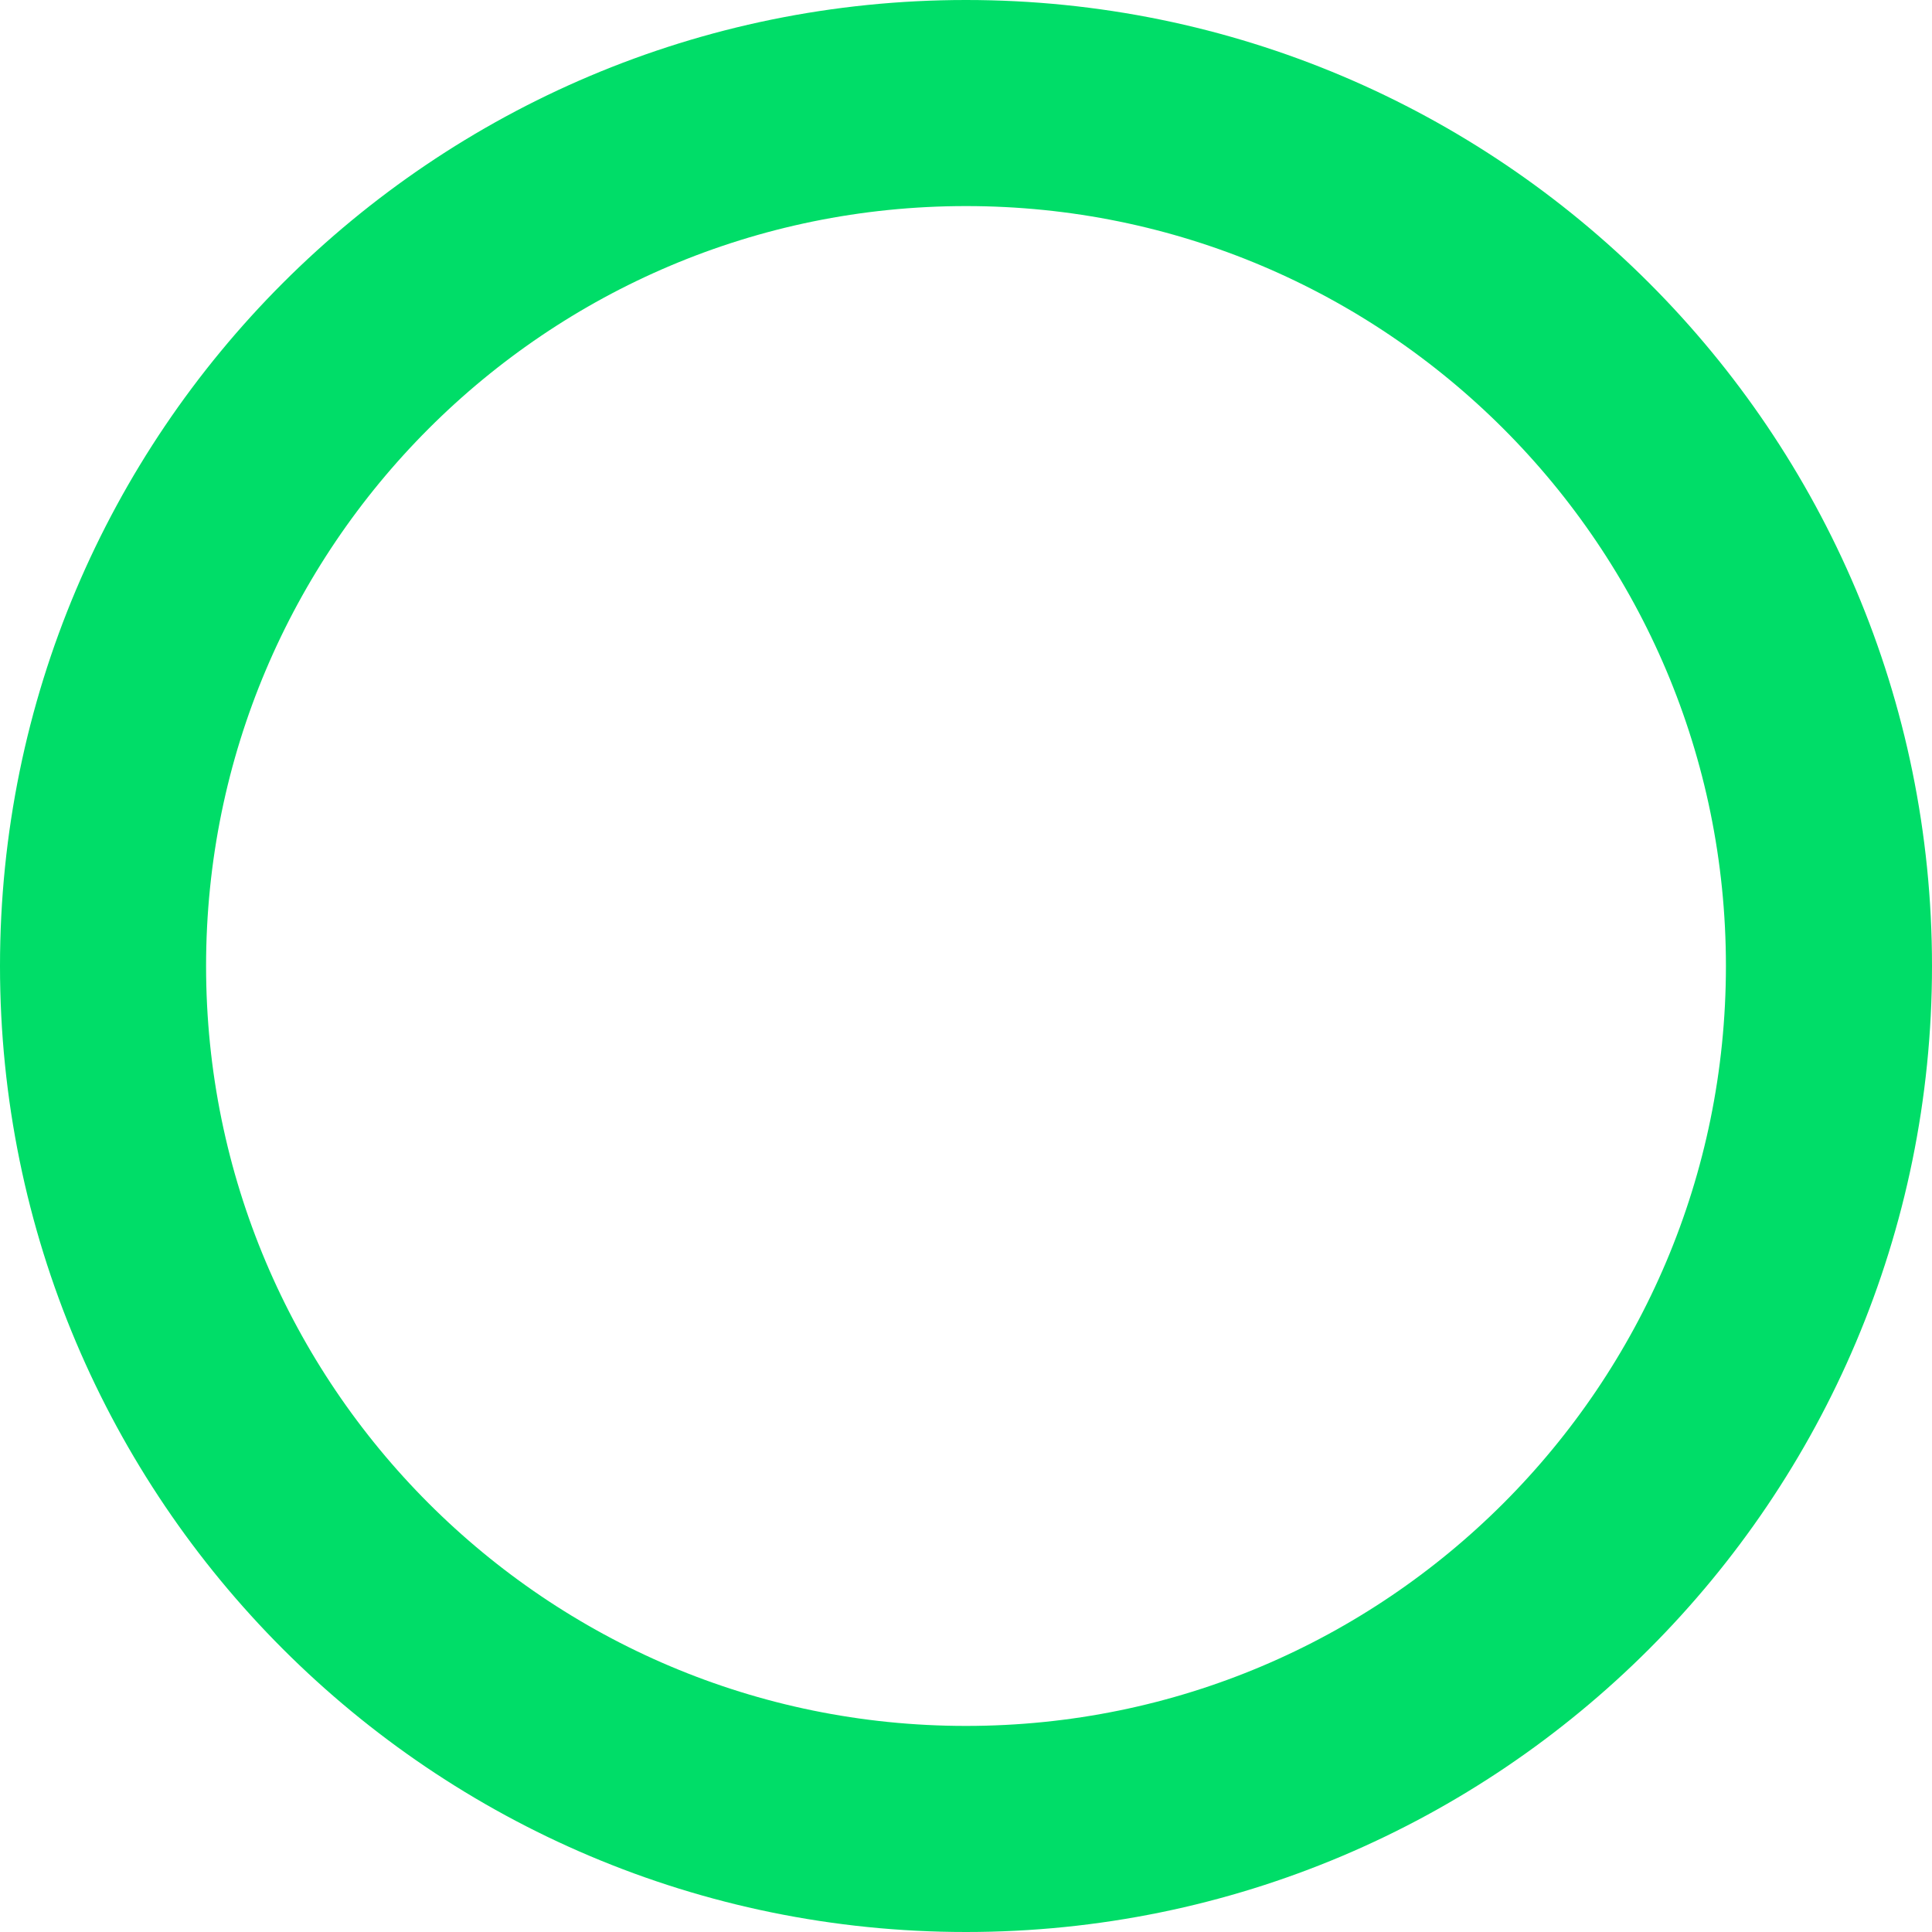
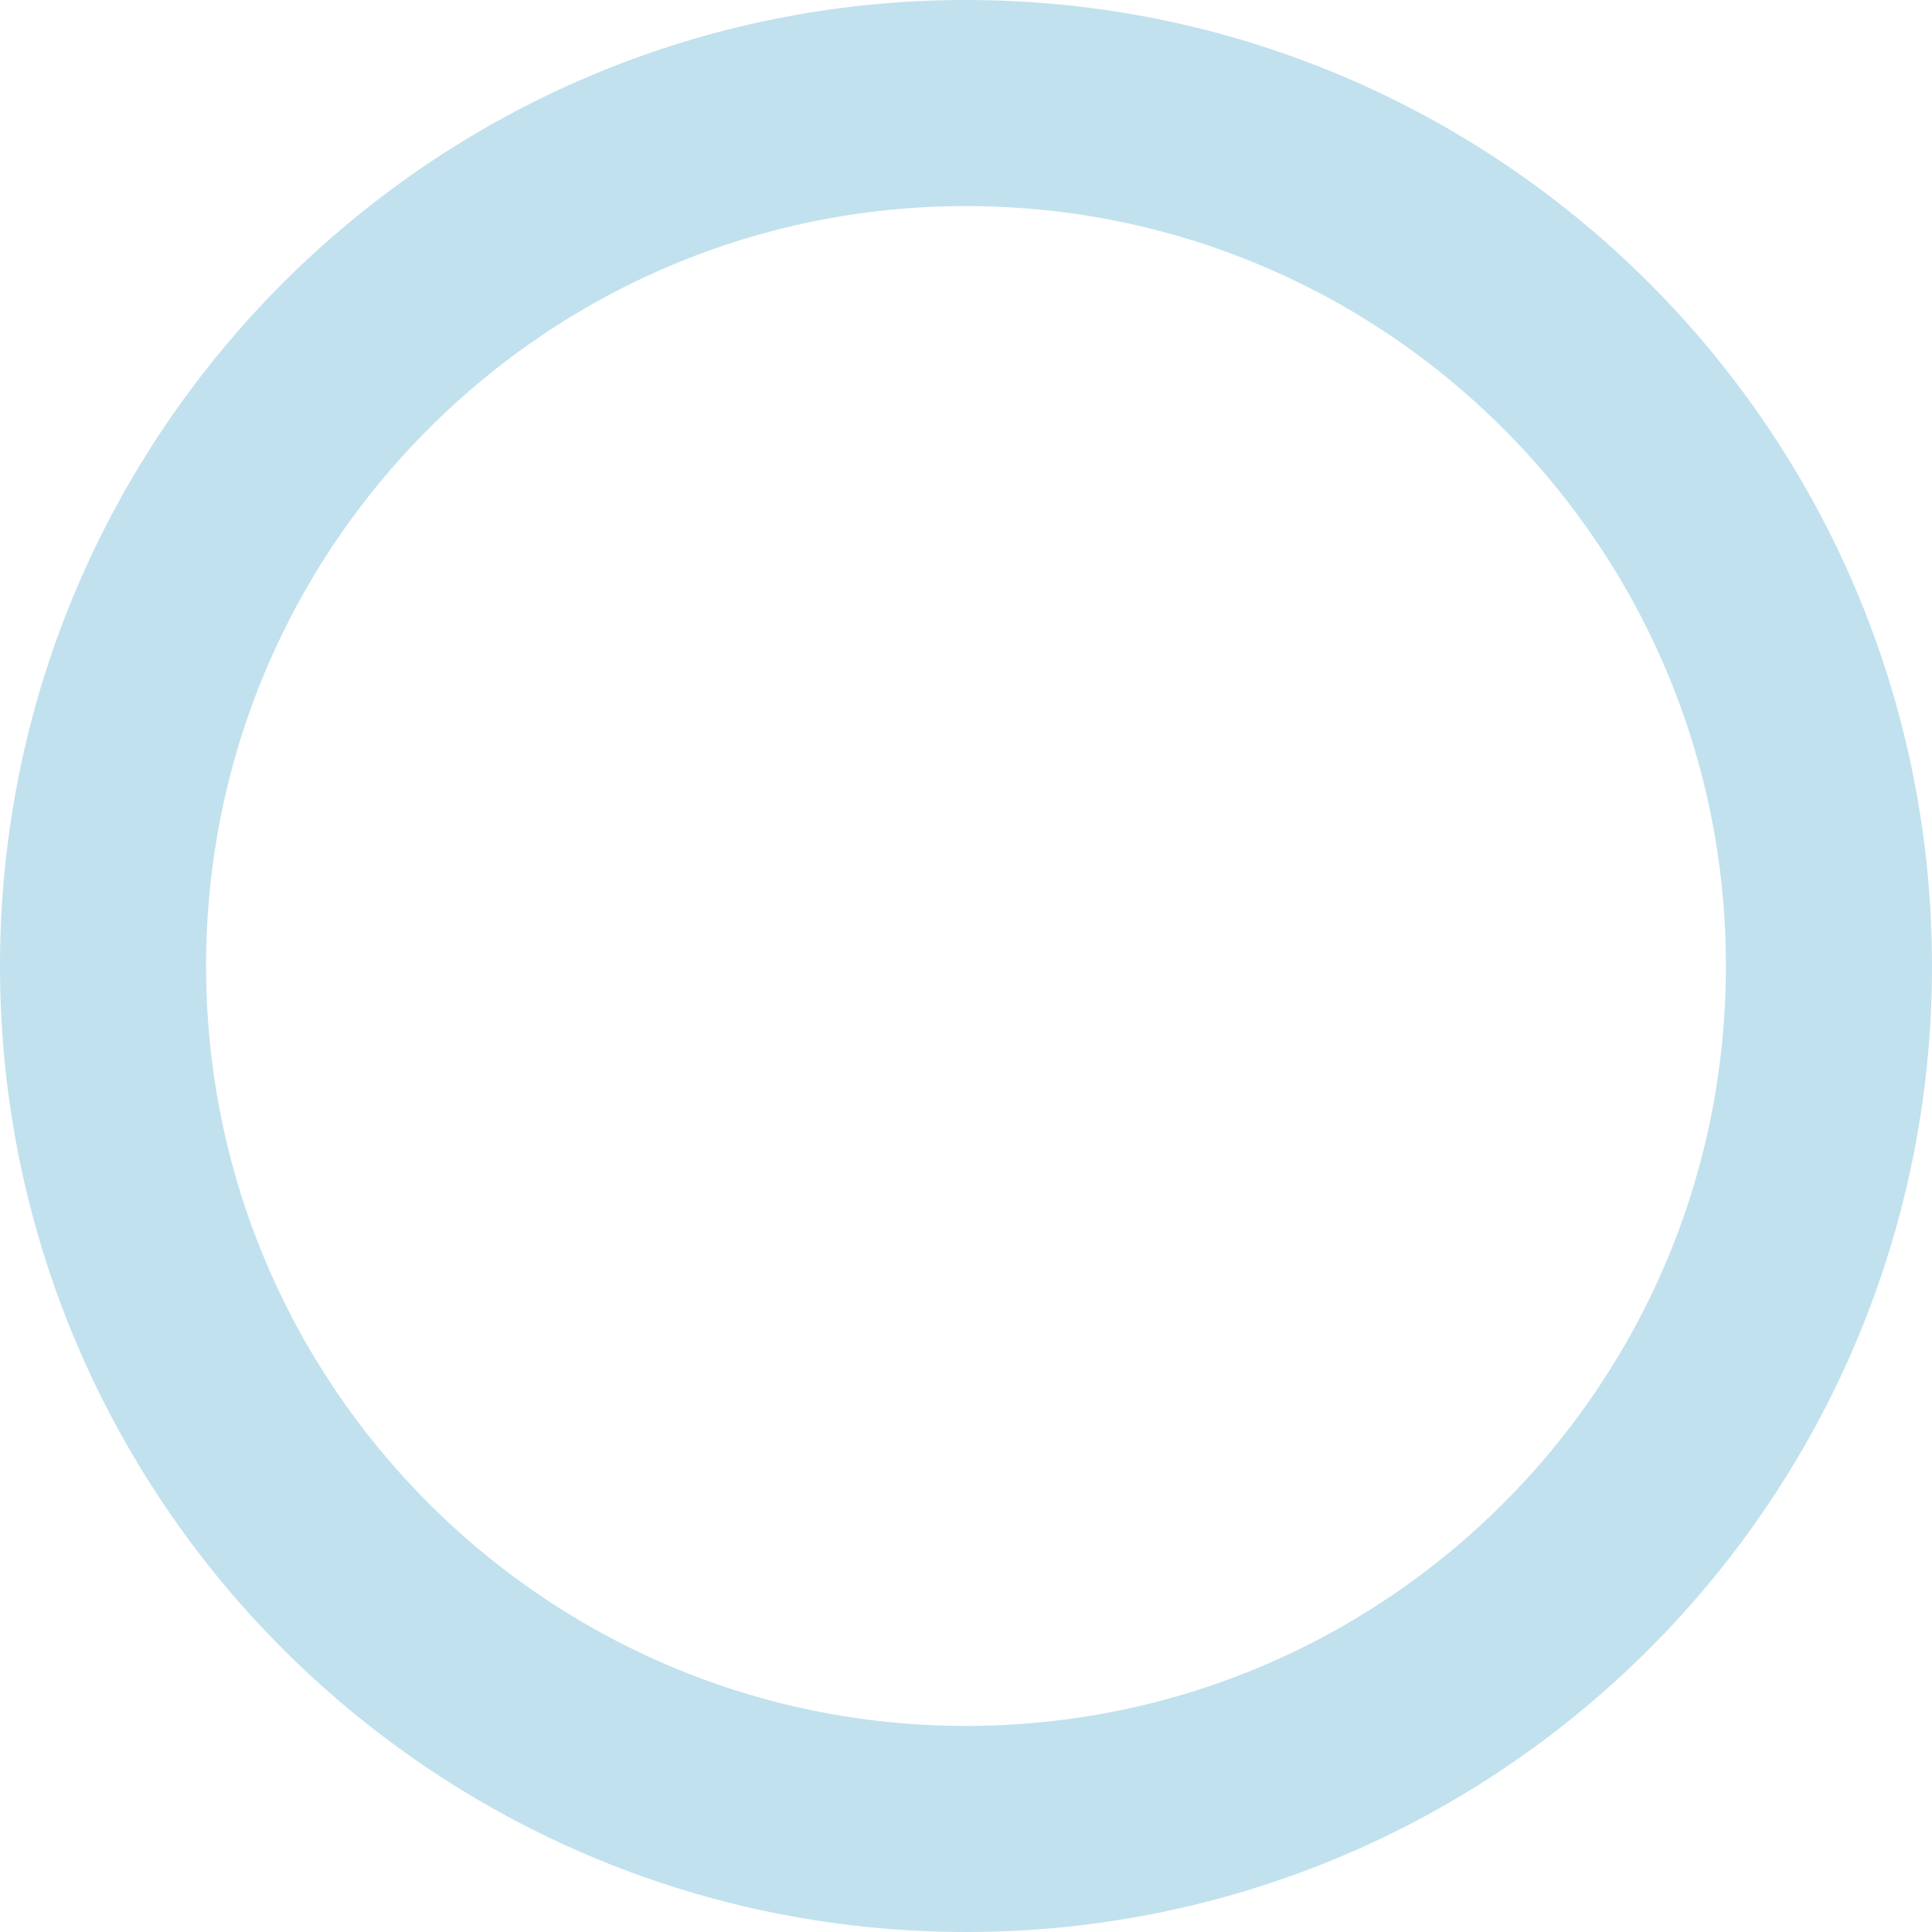
<svg xmlns="http://www.w3.org/2000/svg" width="75" height="75" viewBox="0 0 75 75" fill="none">
-   <circle id="Ellipse 5" cx="37.5" cy="37.5" r="33.5" stroke="#00DD68" stroke-width="8" />
+   <circle id="Ellipse 5" cx="37.5" cy="37.5" r="33.5" stroke="#C1E1EE" stroke-width="8" />
</svg>
